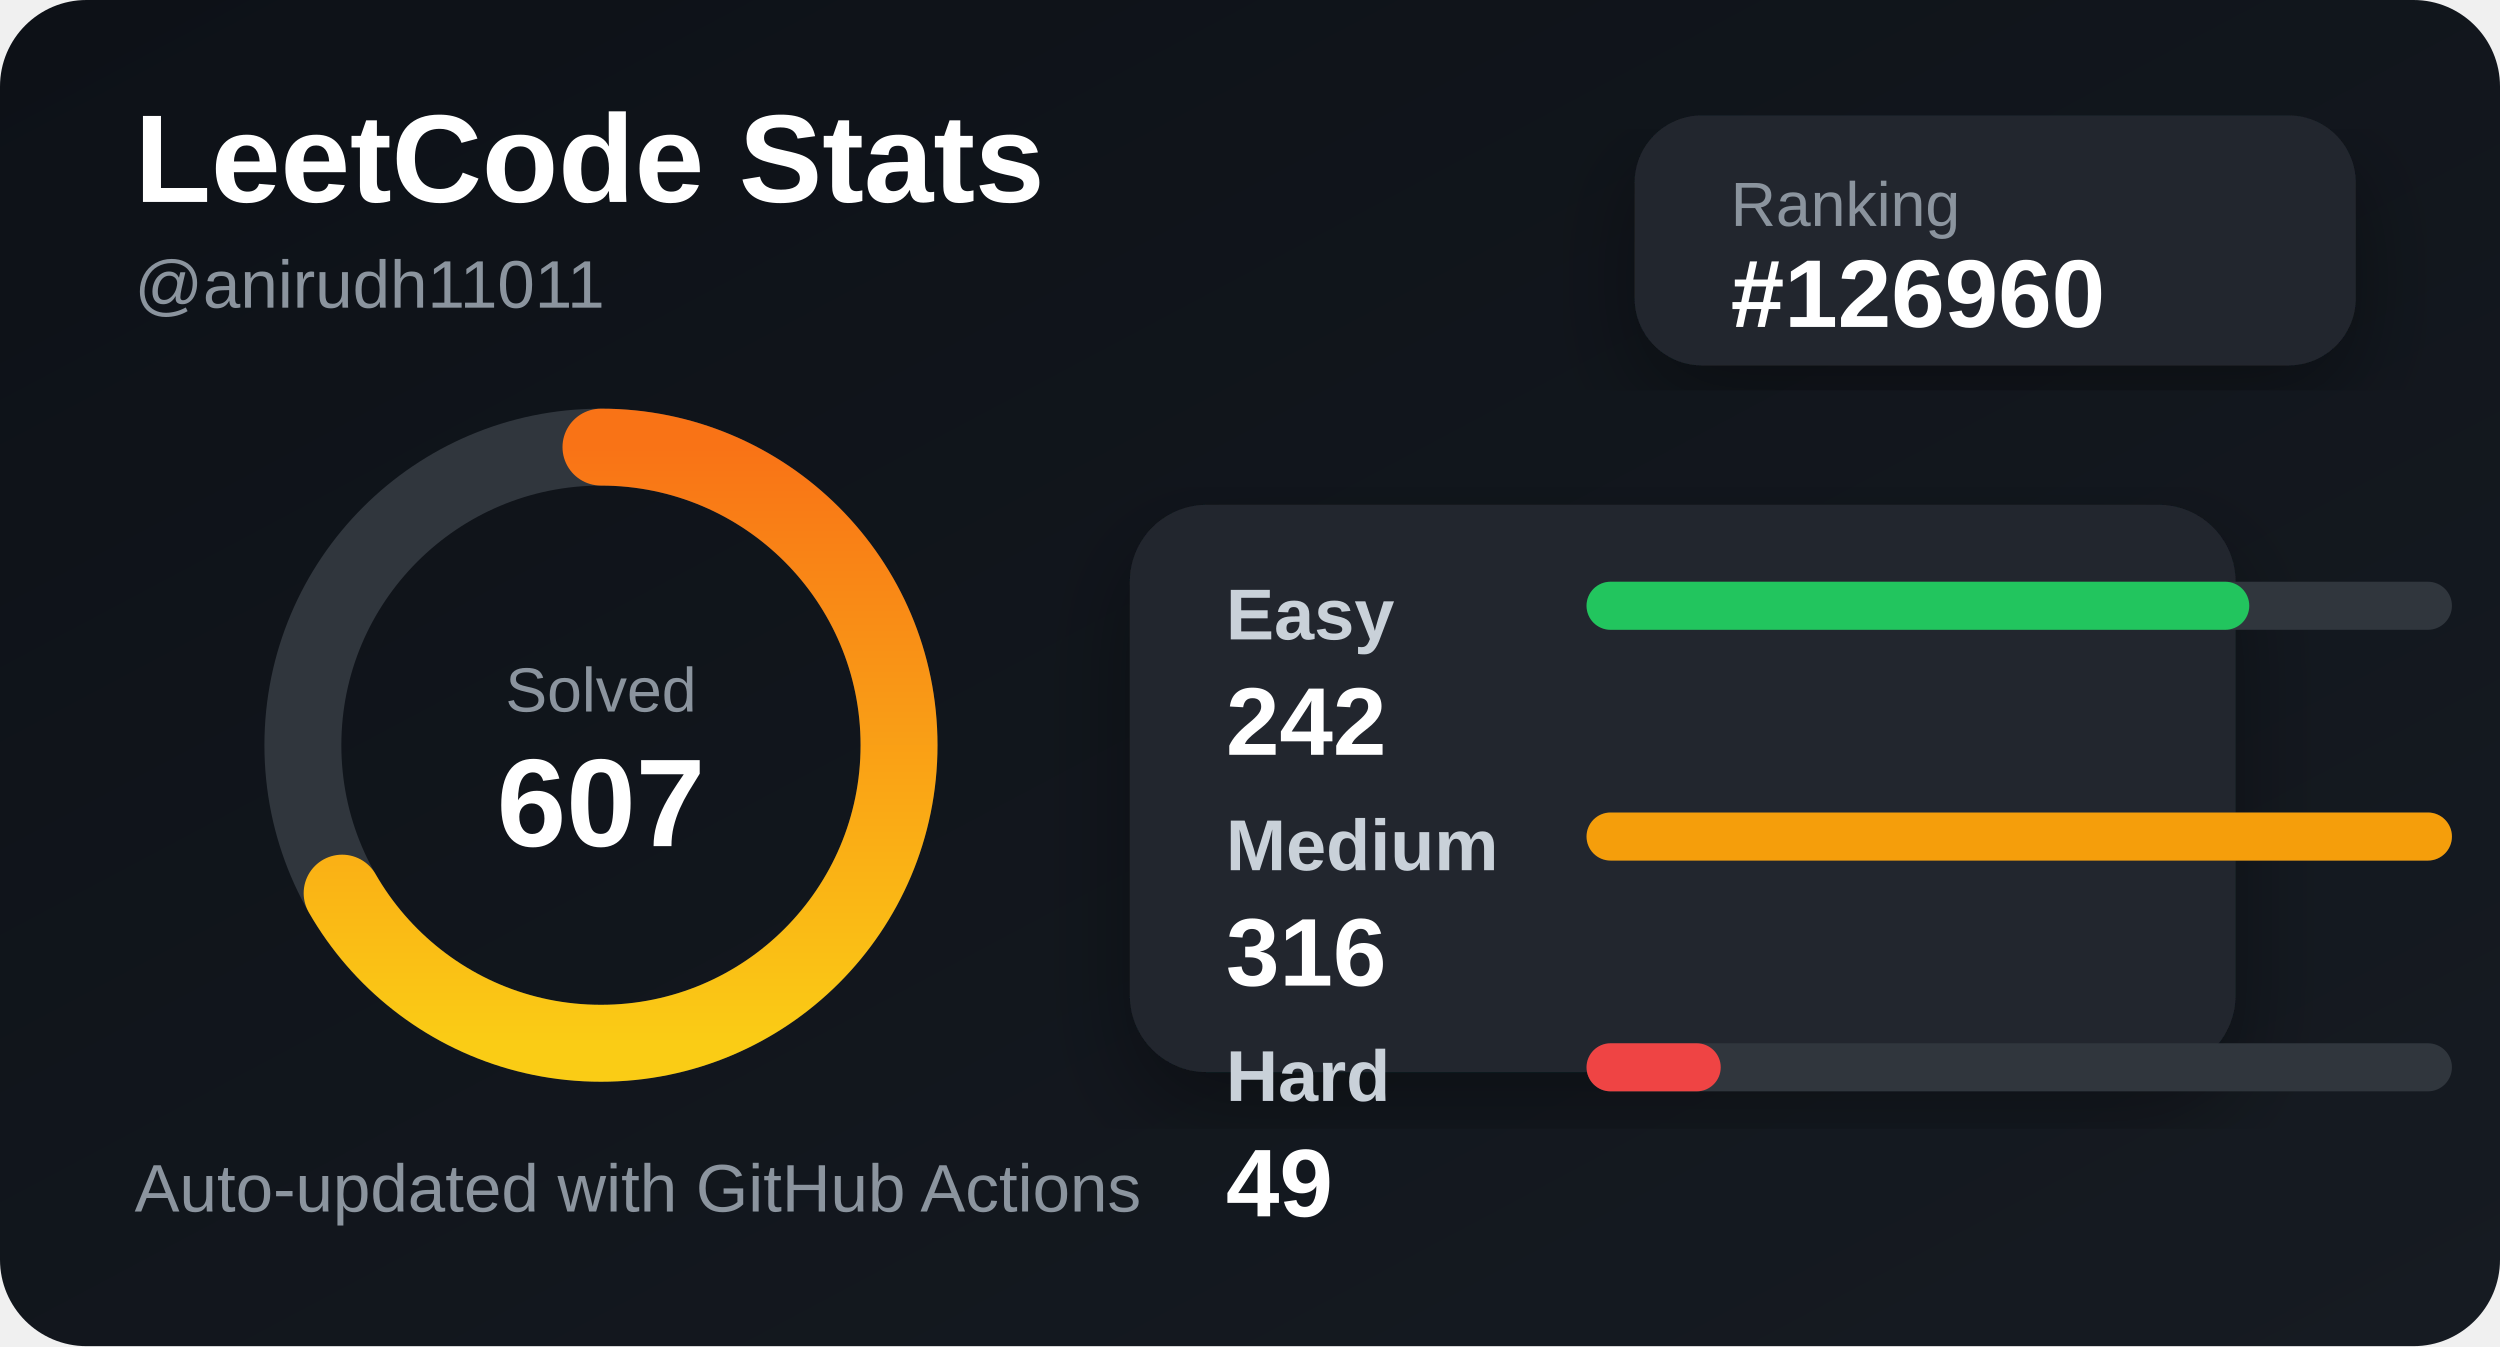
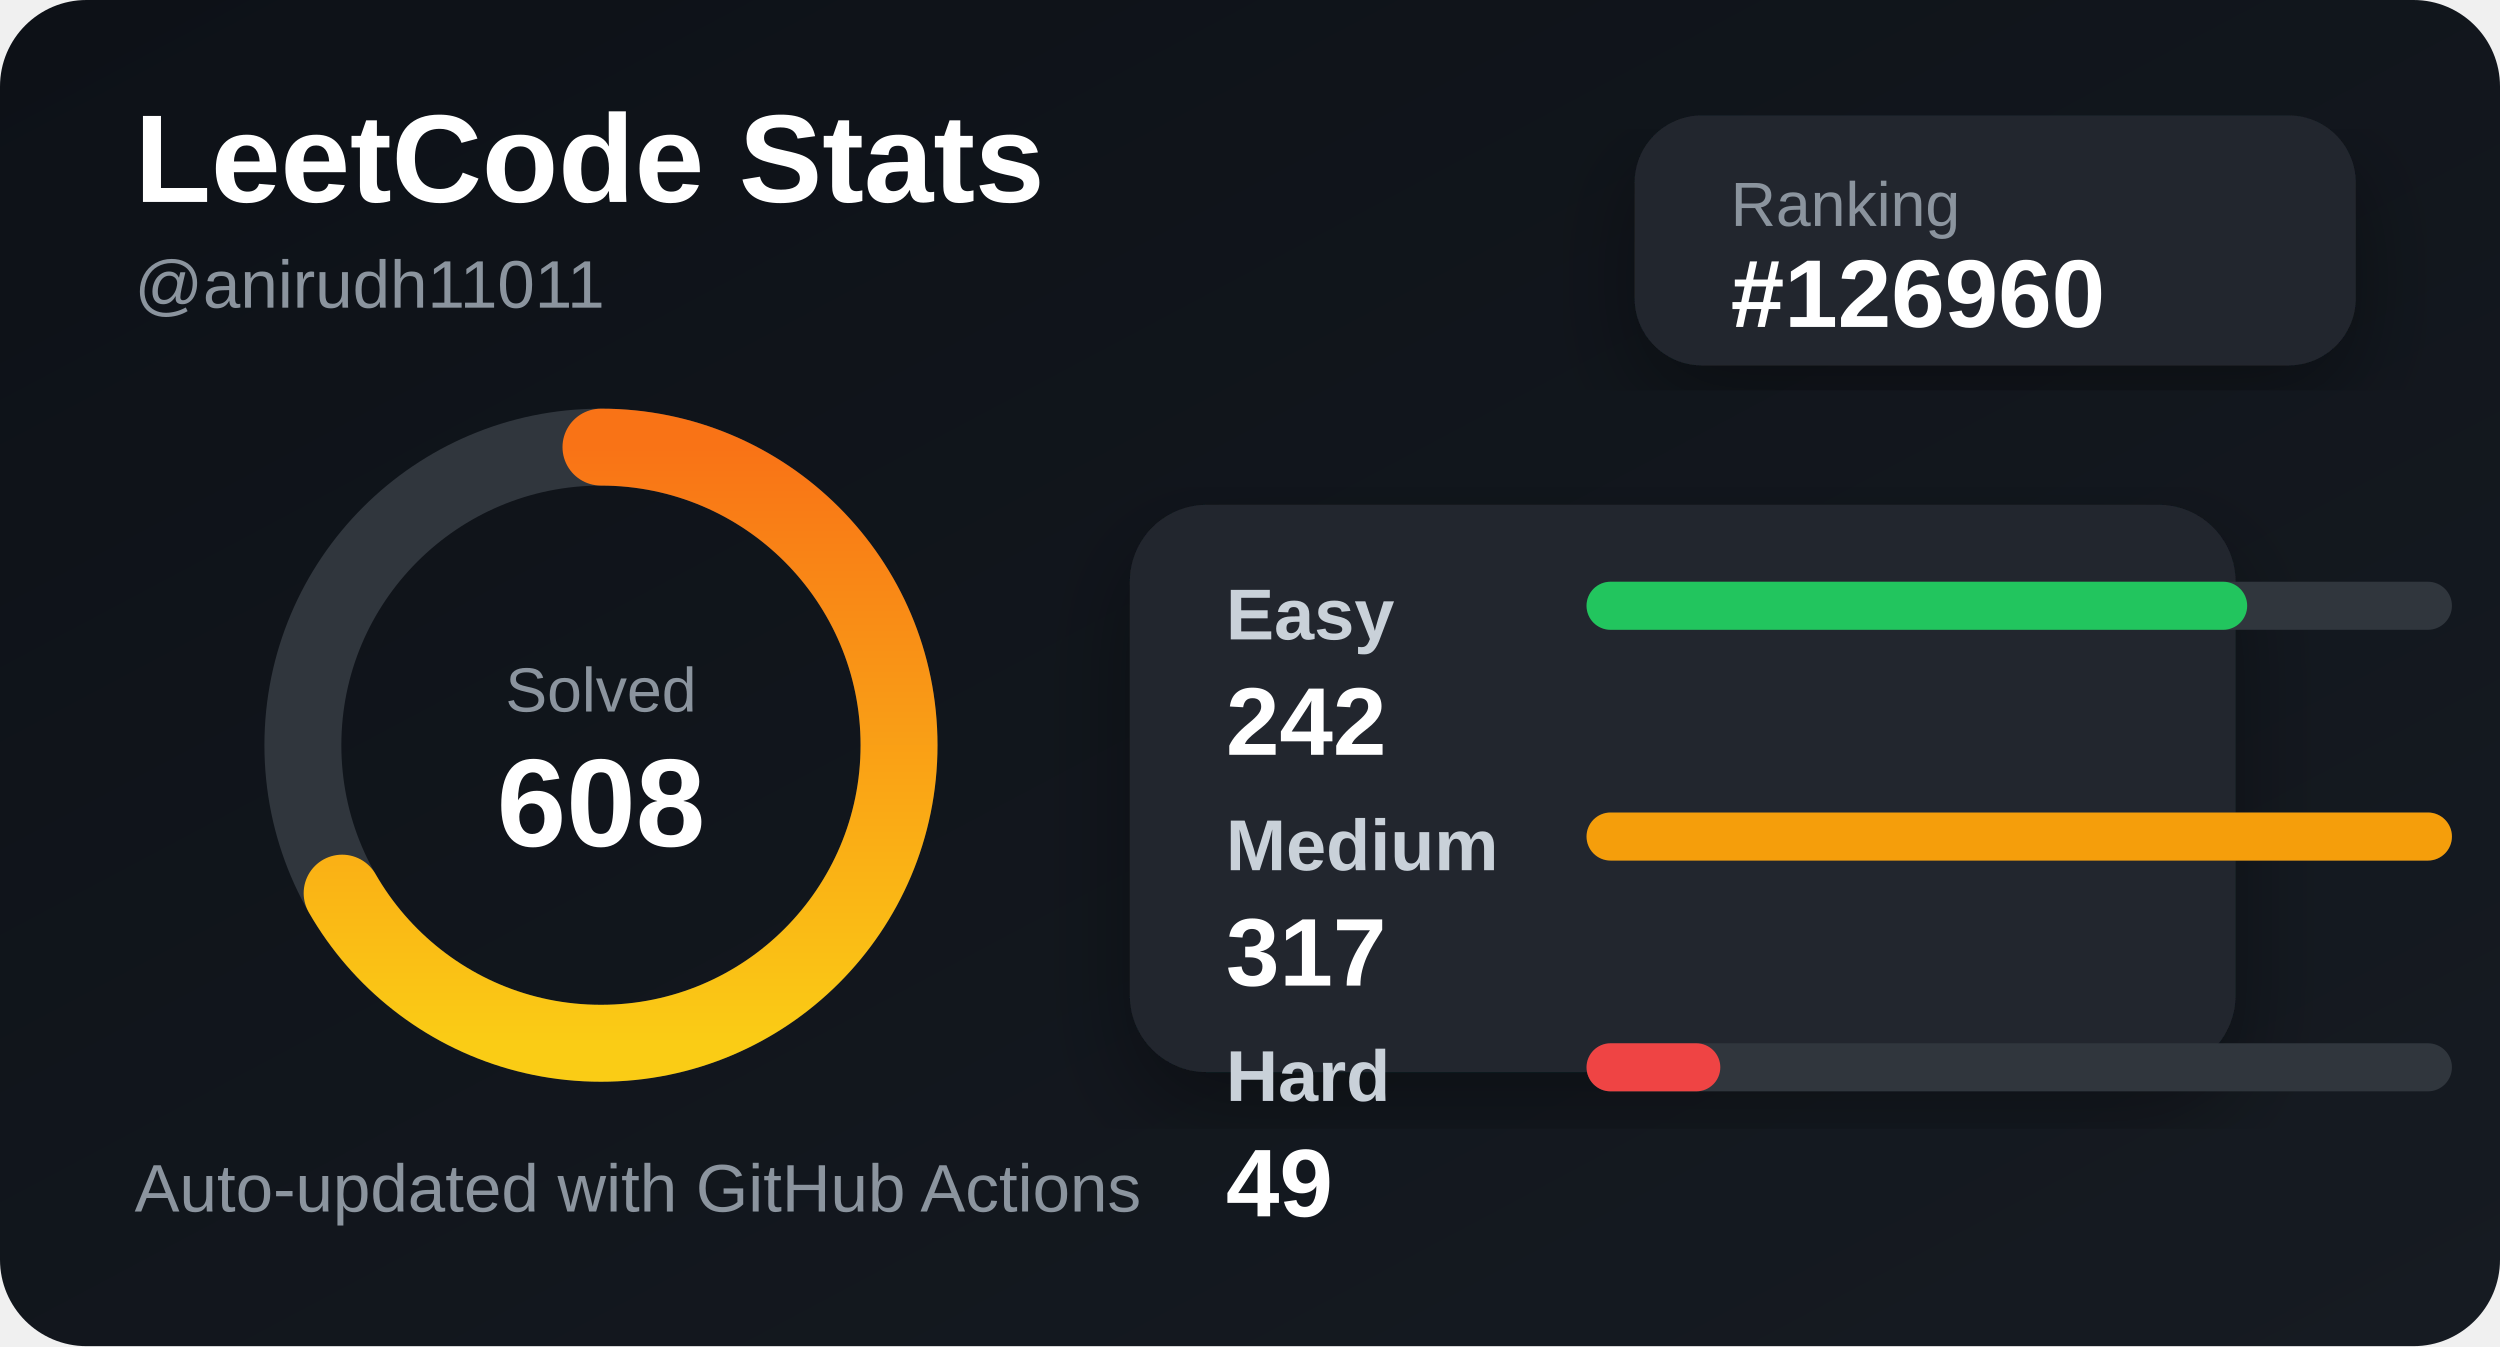
<svg xmlns="http://www.w3.org/2000/svg" width="520" height="280" viewBox="0 0 520 280">
  <defs>
    <linearGradient id="bg" x1="0" y1="0" x2="1" y2="1">
      <stop offset="0%" stop-color="#0d1117" />
      <stop offset="100%" stop-color="#161b22" />
    </linearGradient>
    <linearGradient id="accent" x1="0" y1="0" x2="1" y2="0">
      <stop offset="0%" stop-color="#facc15" />
      <stop offset="100%" stop-color="#f97316" />
    </linearGradient>
    <filter id="shadow">
      <feDropShadow dx="0" dy="8" stdDeviation="10" flood-color="#000" flood-opacity="0.35" />
    </filter>
  </defs>
  <style>
    .title { fill: #ffffff; font: 700 26px Arial, sans-serif; }
    .subtitle { fill: #8b949e; font: 500 14px Arial, sans-serif; }
    .label { fill: #c9d1d9; font: 600 15px Arial, sans-serif; }
    .value { fill: #ffffff; font: 700 20px Arial, sans-serif; }
    .small { fill: #8b949e; font: 500 13px Arial, sans-serif; }
  </style>
  <rect width="520" height="280" rx="18" fill="url(#bg)" />
  <text x="28" y="42" class="title">LeetCode Stats</text>
  <text x="28" y="64" class="subtitle">@anirudh11011</text>
  <rect x="340" y="24" width="150" height="52" rx="14" fill="#21262d" filter="url(#shadow)" />
  <text x="360" y="47" class="small">Ranking</text>
  <text x="360" y="68" class="value">#126960</text>
  <circle cx="125" cy="155" r="62" fill="none" stroke="#30363d" stroke-width="16" />
  <circle cx="125" cy="155" r="62" fill="none" stroke="url(#accent)" stroke-width="16" stroke-linecap="round" stroke-dasharray="260 390" transform="rotate(-90 125 155)" />
  <text x="125" y="148" text-anchor="middle" class="small">Solved</text>
-   <text x="125" y="176" text-anchor="middle" class="title">607</text>
+   <text x="125" y="176" text-anchor="middle" class="title">608</text>
  <rect x="235" y="105" width="230" height="118" rx="16" fill="#21262d" filter="url(#shadow)" />
  <text x="255" y="133" class="label">Easy</text>
  <rect x="330" y="121" width="180" height="10" rx="5" fill="#30363d" />
-   <rect x="330" y="121" width="137.848" height="10" rx="5" fill="#22c55e" />
+   <rect x="330" y="121" width="137.413" height="10" rx="5" fill="#22c55e" />
  <text x="255" y="157" class="value">242</text>
  <text x="255" y="181" class="label">Medium</text>
  <rect x="330" y="169" width="180" height="10" rx="5" fill="#30363d" />
  <rect x="330" y="169" width="180" height="10" rx="5" fill="#f59e0b" />
-   <text x="255" y="205" class="value">316</text>
+   <text x="255" y="205" class="value">317</text>
  <text x="255" y="229" class="label">Hard</text>
  <rect x="330" y="217" width="180" height="10" rx="5" fill="#30363d" />
-   <rect x="330" y="217" width="27.911" height="10" rx="5" fill="#ef4444" />
+   <rect x="330" y="217" width="27.823" height="10" rx="5" fill="#ef4444" />
  <text x="255" y="253" class="value">49</text>
  <text x="28" y="252" class="subtitle">Auto-updated with GitHub Actions</text>
</svg>
